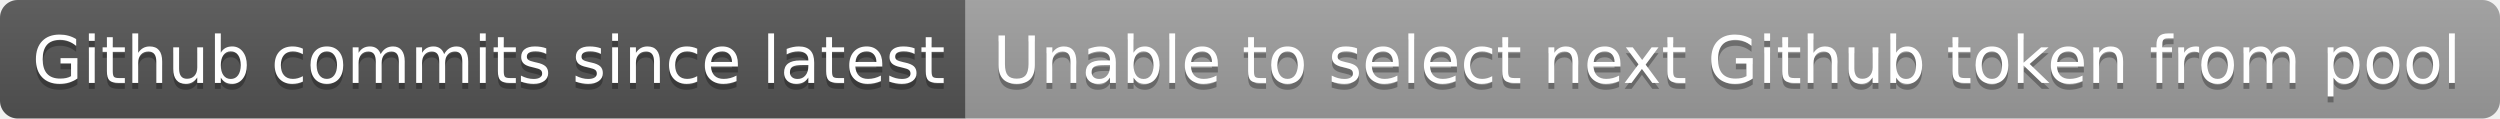
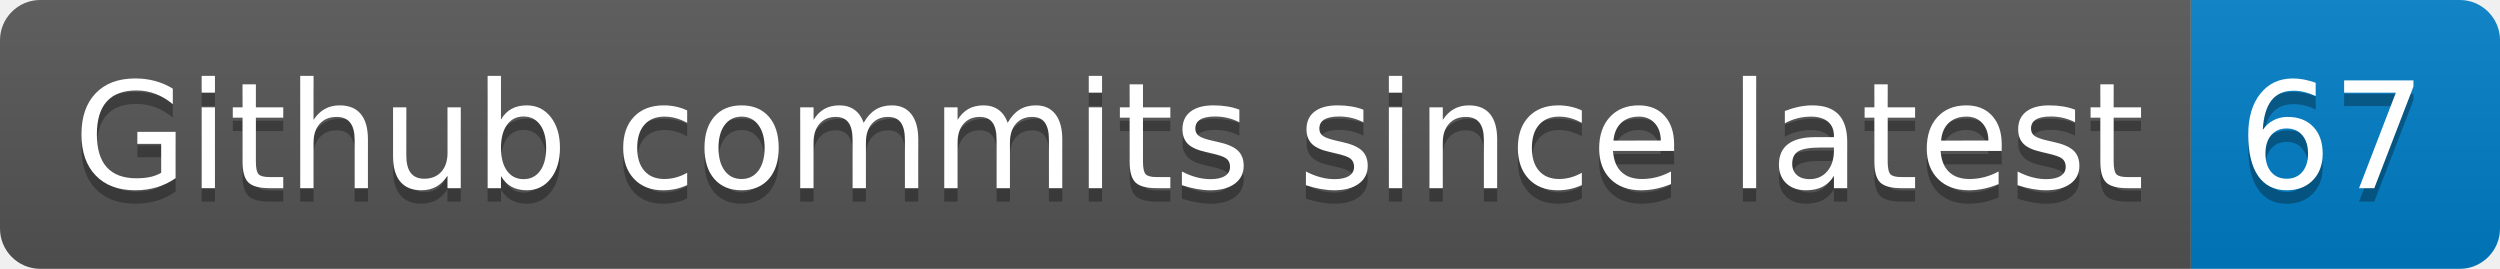
- <svg xmlns="http://www.w3.org/2000/svg" width="422" height="20" role="img" aria-label="Github commits since latest: Unable to select next Github token from pool">
+ <svg xmlns="http://www.w3.org/2000/svg" width="186" height="20" role="img" aria-label="Github commits since latest: 67">
  <linearGradient id="s" x2="0" y2="100%">
    <stop offset="0" stop-color="#bbb" stop-opacity=".1" />
    <stop offset="1" stop-opacity=".1" />
  </linearGradient>
  <clipPath id="r">
-     <rect width="422" height="20" rx="3" fill="#fff" />
+     <rect width="186" height="20" rx="3" fill="#fff" />
  </clipPath>
  <g clip-path="url(#r)">
    <rect width="163" height="20" fill="#555" />
-     <rect x="163" width="259" height="20" fill="#9f9f9f" />
-     <rect width="422" height="20" fill="url(#s)" />
+     <rect x="163" width="23" height="20" fill="#007ec6" />
+     <rect width="186" height="20" fill="url(#s)" />
  </g>
  <g fill="#fff" text-anchor="middle" font-family="Verdana,Geneva,DejaVu Sans,sans-serif" text-rendering="geometricPrecision" font-size="110">
    <text aria-hidden="true" x="825" y="150" fill="#010101" fill-opacity=".3" transform="scale(.1)" textLength="1530">Github commits since latest</text>
    <text x="825" y="140" transform="scale(.1)" fill="#fff" textLength="1530">Github commits since latest</text>
-     <text aria-hidden="true" x="2915" y="150" fill="#010101" fill-opacity=".3" transform="scale(.1)" textLength="2490">Unable to select next Github token from pool</text>
-     <text x="2915" y="140" transform="scale(.1)" fill="#fff" textLength="2490">Unable to select next Github token from pool</text>
+     <text aria-hidden="true" x="1735" y="150" fill="#010101" fill-opacity=".3" transform="scale(.1)" textLength="130">67</text>
+     <text x="1735" y="140" transform="scale(.1)" fill="#fff" textLength="130">67</text>
  </g>
</svg>
